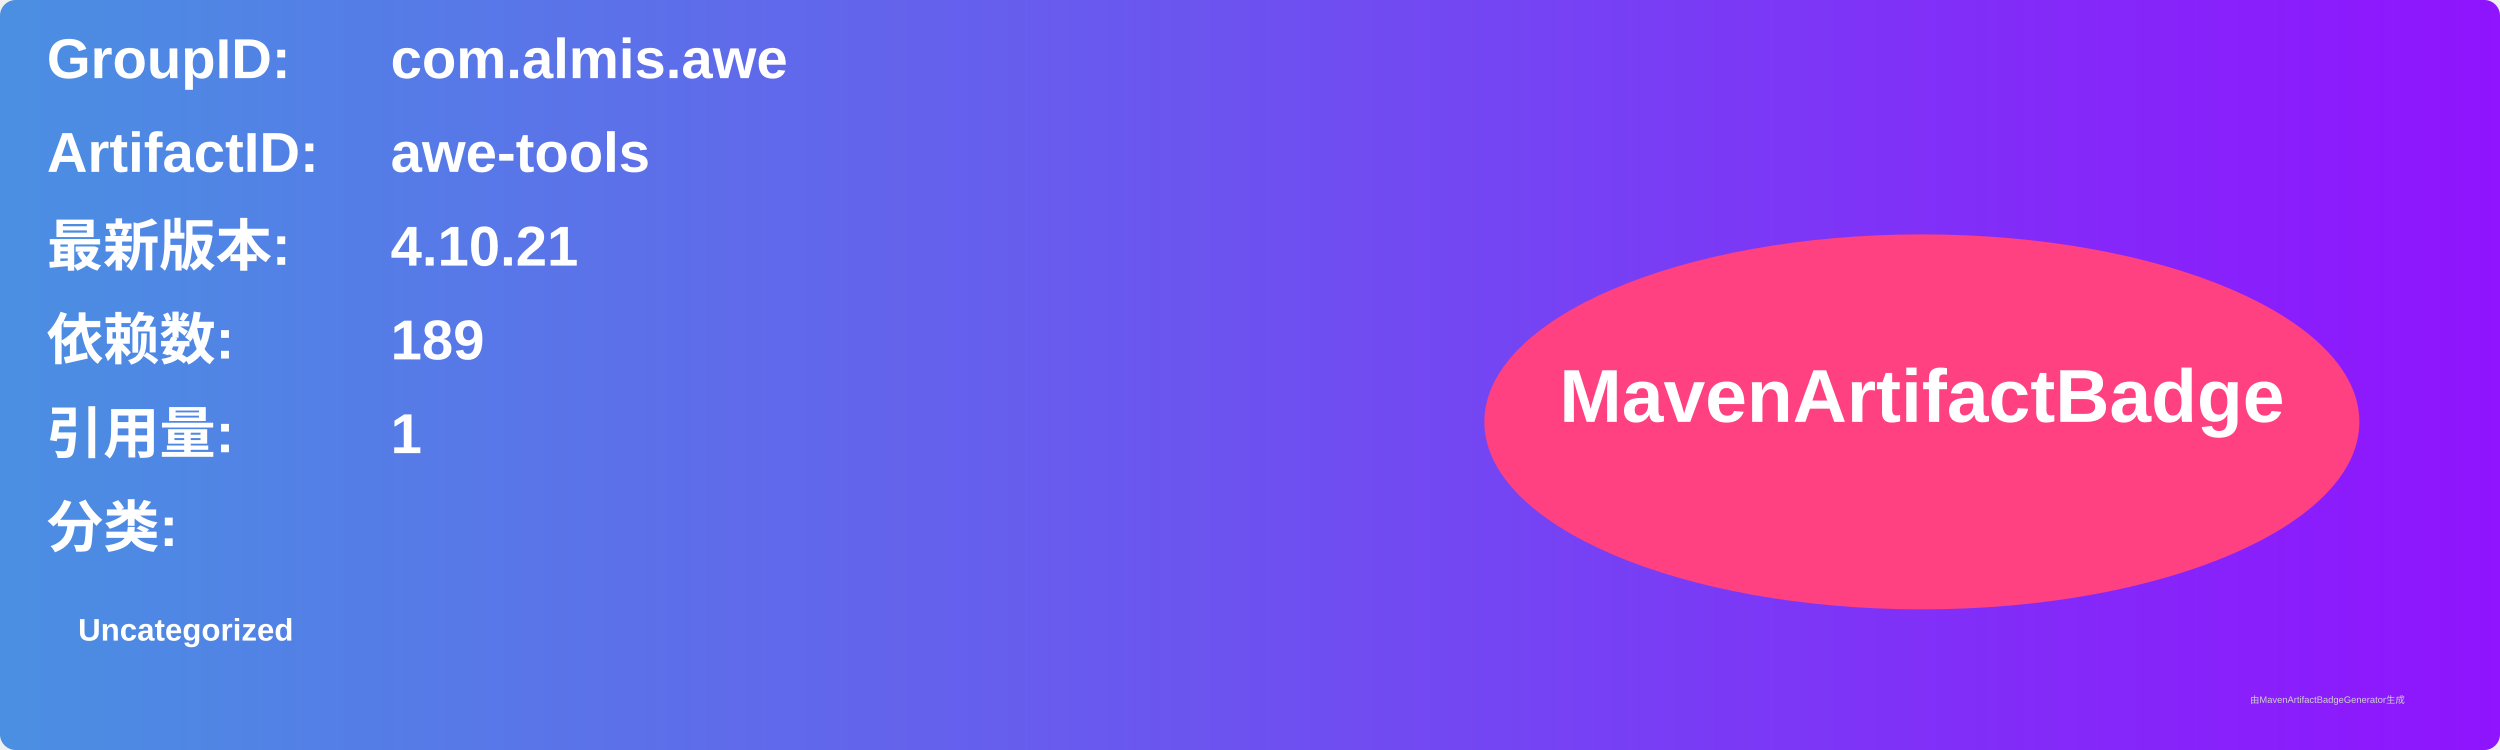
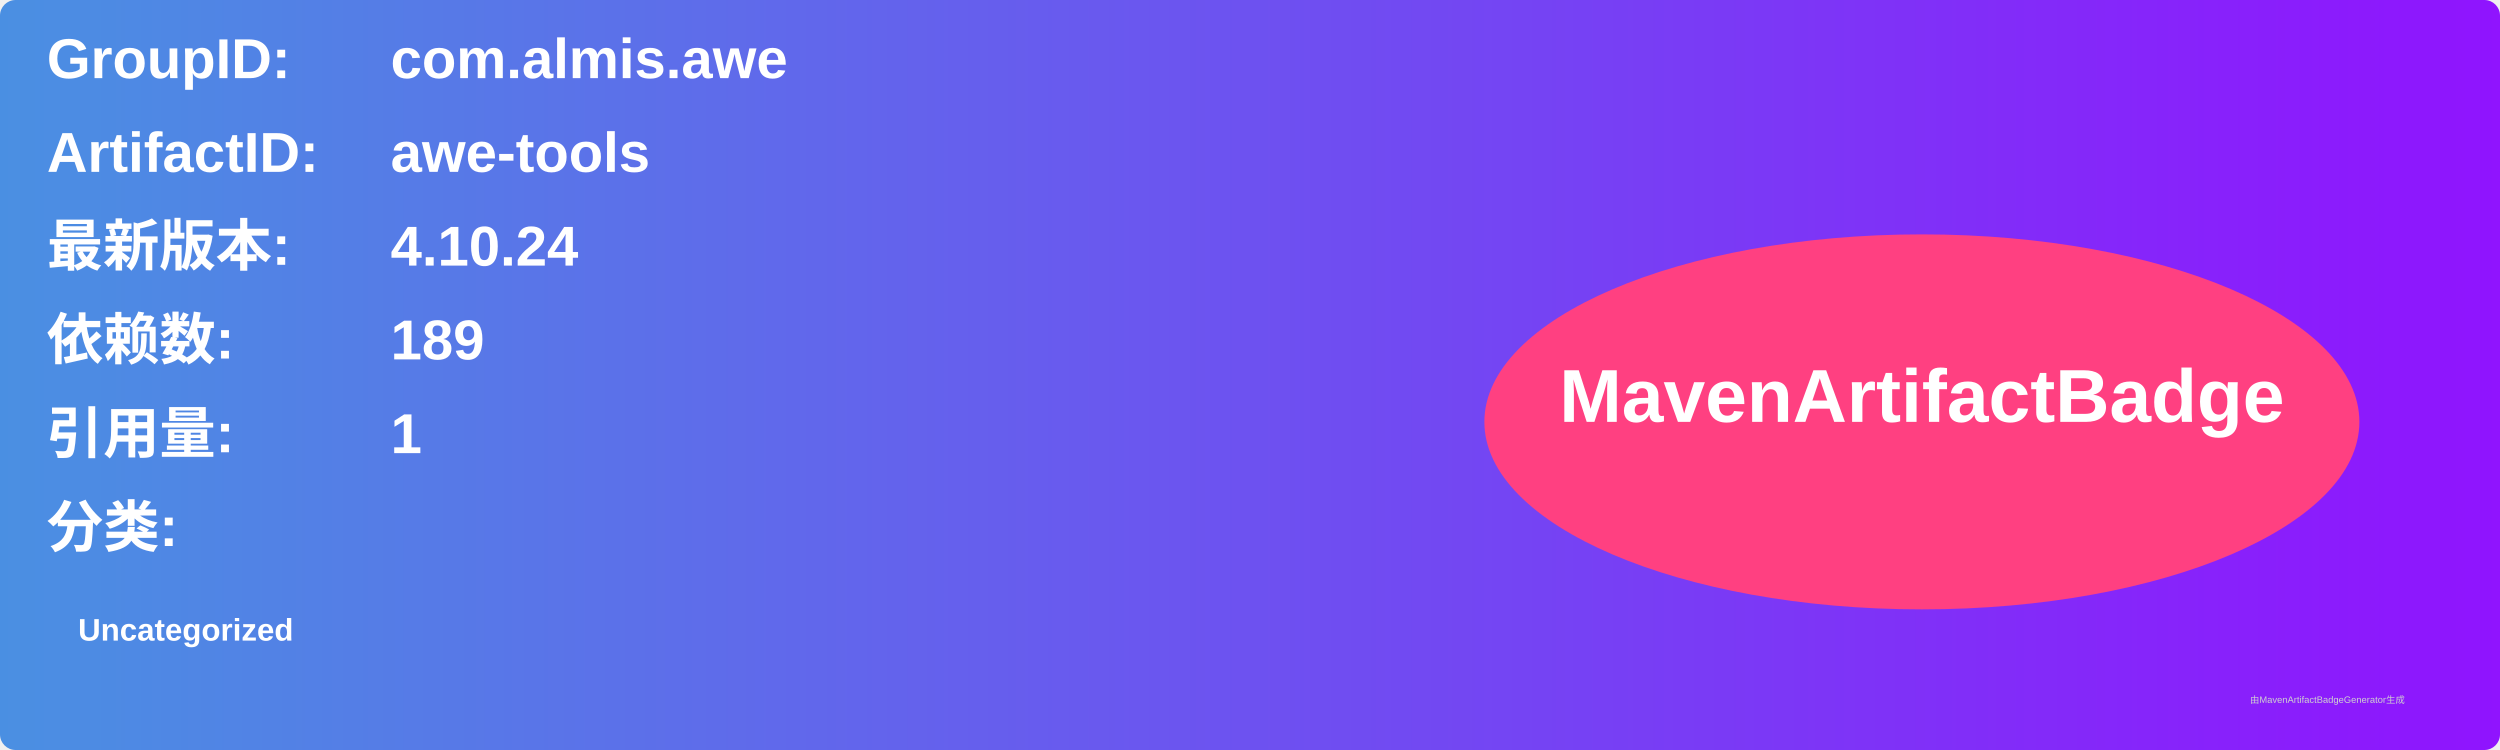
<svg xmlns="http://www.w3.org/2000/svg" width="800" height="240" viewBox="0 0 800 240">
  <linearGradient id="grad" x1="0%" y1="0%" x2="100%" y2="0%">
    <stop offset="0%" stop-color="#4a90e2" />
    <stop offset="100%" stop-color="#9013fe" />
  </linearGradient>
  <rect width="100%" height="100%" rx="5" ry="5" fill="url(#grad)" />
  <g transform="translate(15, 15)">
    <text x="0" y="10" font-family="Arial" font-size="18" fill="white" font-weight="bold" width="260">GroupID:</text>
    <text x="110" y="10" font-family="Arial" font-size="18" fill="white" font-weight="bold" width="460">com.almis.awe</text>
    <text x="0" y="40" font-family="Arial" font-size="18" fill="white" font-weight="bold" width="260">ArtifactID:</text>
    <text x="110" y="40" font-family="Arial" font-size="18" fill="white" font-weight="bold" width="460">awe-tools</text>
    <text x="0" y="70" font-family="Arial" font-size="18" fill="white" font-weight="bold">最新版本:</text>
    <text x="110" y="70" font-family="Arial" font-size="18" fill="white" font-weight="bold">
-       <tspan font-weight="bold">4.10.21</tspan>
+       <tspan font-weight="bold">4.10.24</tspan>
    </text>
    <text x="0" y="100" font-family="Arial" font-size="18" fill="white" font-weight="bold">依赖数: </text>
    <text x="110" y="100" font-family="Arial" font-size="18" fill="white">
      <tspan font-weight="bold">189</tspan>
    </text>
    <text x="0" y="130" font-family="Arial" font-size="18" fill="white" font-weight="bold">引用量: </text>
    <text x="110" y="130" font-family="Arial" font-size="18" fill="white">
      <tspan font-weight="bold">1</tspan>
    </text>
    <text x="0" y="160" font-family="Arial" font-size="18" fill="white" font-weight="bold">分类:</text>
    <text x="10" y="190" font-family="Arial" font-size="10" fill="white">
      <tspan font-weight="bold">Uncategorized</tspan>
    </text>
    <ellipse cx="600" cy="120" rx="140" ry="60" fill="#ff4081" />
    <text x="600" y="120" text-anchor="middle" font-family="Arial" font-size="24" fill="white" font-weight="bold">MavenArtifactBadge</text>
  </g>
  <text x="720" y="225" font-family="Arial" font-size="3" fill="#d0d0d0">由MavenArtifactBadgeGenerator生成</text>
</svg>
